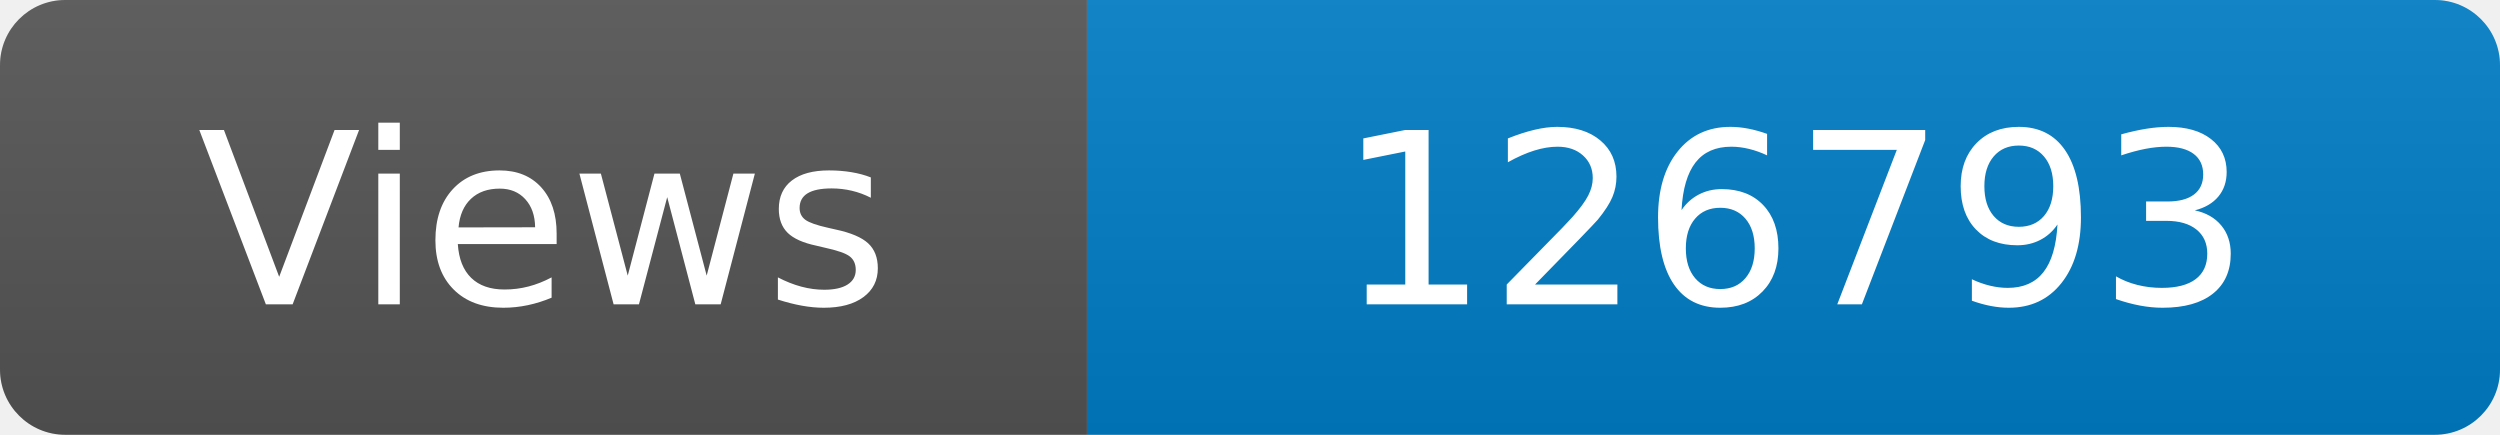
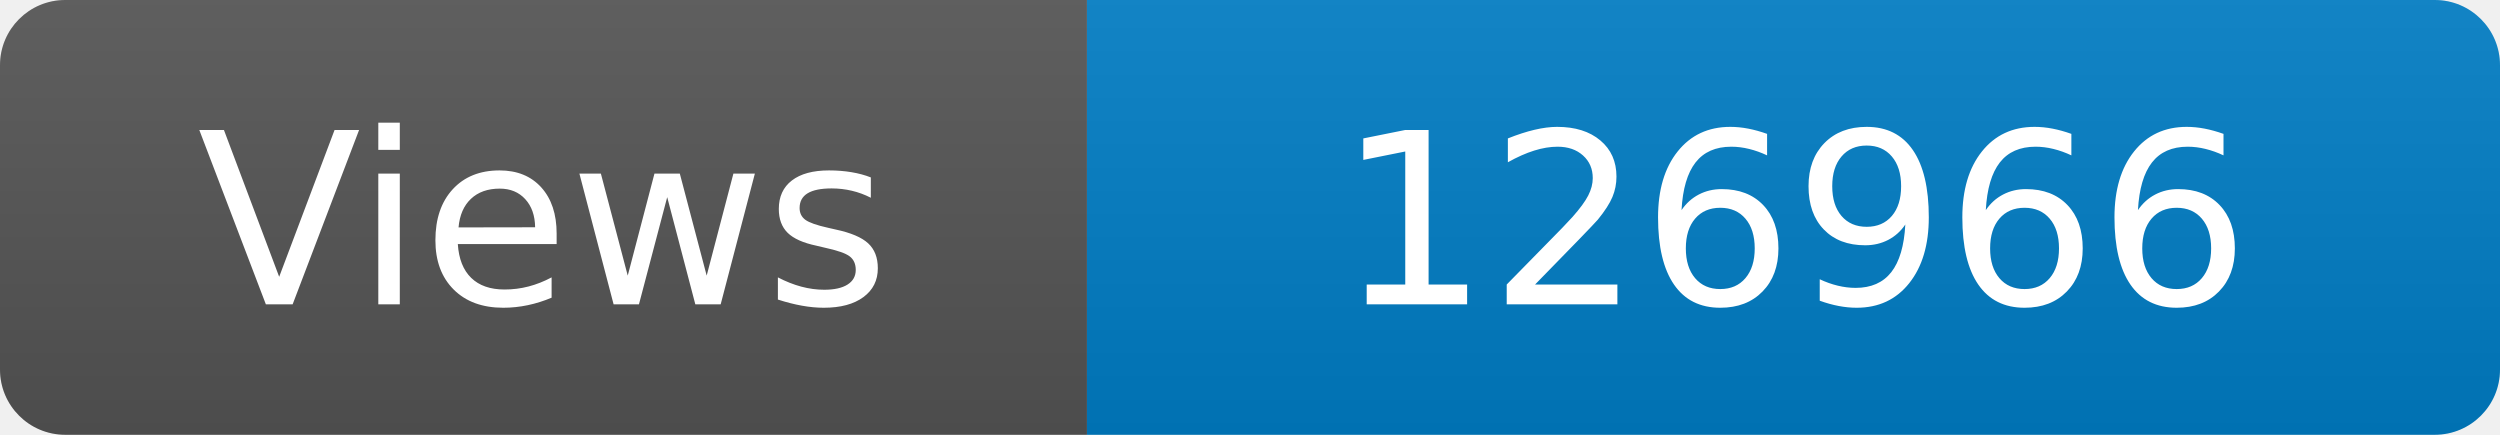
<svg xmlns="http://www.w3.org/2000/svg" width="115" height="20" role="img" aria-label="Maintained?: yes">
  <linearGradient id="s" x2="0" y2="100%">
    <stop offset="0" stop-color="#bbb" stop-opacity=".1" />
    <stop offset="1" stop-opacity=".1" />
  </linearGradient>
  <clipPath id="r">
    <rect width="115" height="20" rx="3" fill="#fff" />
  </clipPath>
  <g clip-path="url(#r)">
    <rect width="50" height="20" fill="#555" />
    <rect x="50" width="160" height="20" fill="#007ec6" />
    <rect width="115" height="20" fill="url(#s)" />
  </g>
  <g fill="#fff" text-anchor="middle" font-family="Verdana,Geneva,DejaVu Sans,sans-serif" font-size="110">
    <text x="250" y="140" transform="scale(.1)" fill="#fff">Views</text>
-     <text x="825" y="140" transform="scale(.1)" fill="#fff">126793</text>
+     <text x="825" y="140" transform="scale(.1)" fill="#fff">126966</text>
  </g>
</svg>
